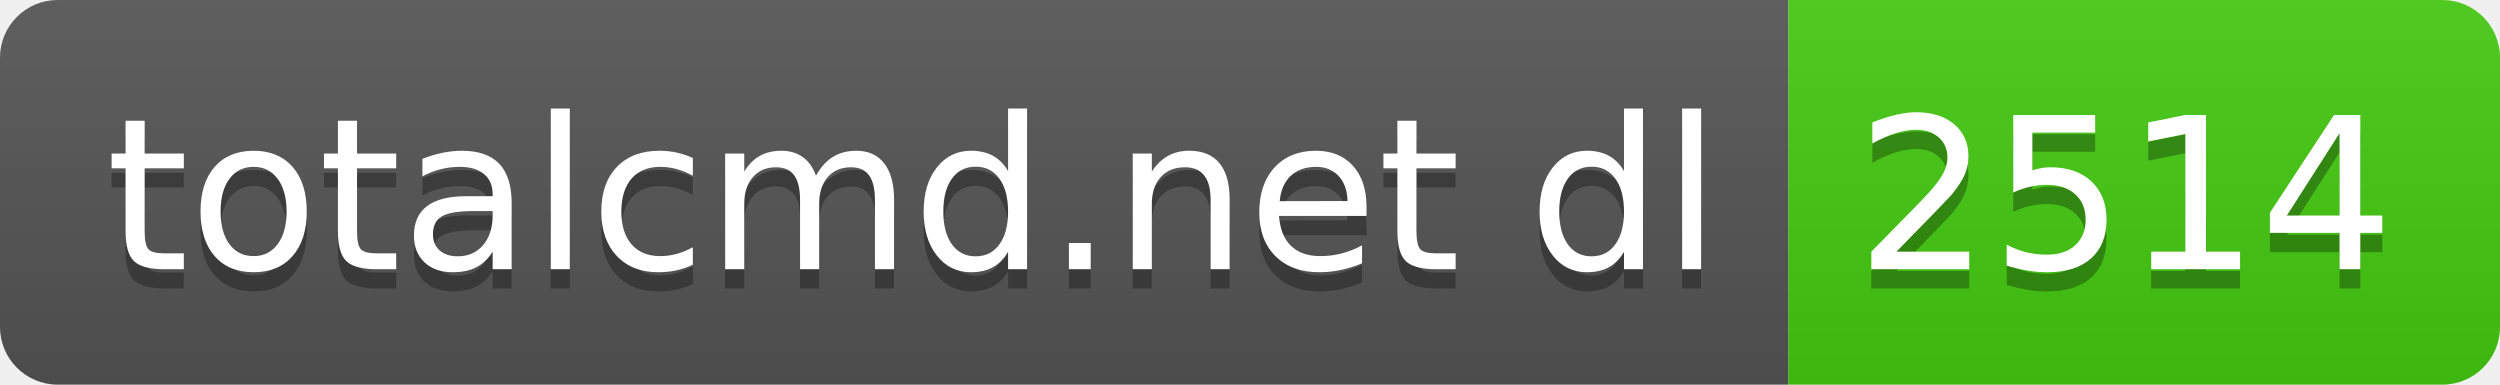
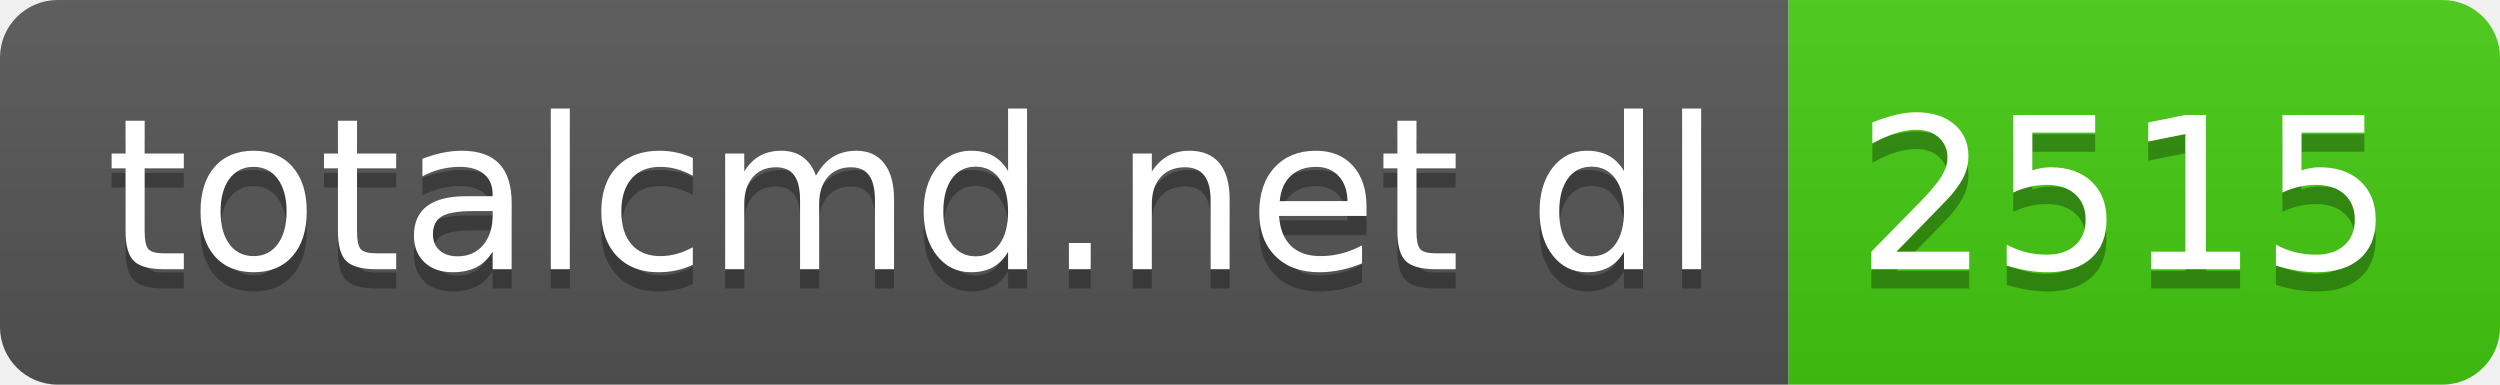
- <svg xmlns="http://www.w3.org/2000/svg" width="130" height="20" role="img" aria-label="totalcmd.net dl: 2514">
+ <svg xmlns="http://www.w3.org/2000/svg" width="130" height="20" role="img" aria-label="totalcmd.net dl: 2515">
  <linearGradient id="s" x2="0" y2="100%">
    <stop offset="0" stop-color="#bbb" stop-opacity=".1" />
    <stop offset="1" stop-opacity=".1" />
  </linearGradient>
  <clipPath id="r">
    <rect width="130" height="20" rx="3" fill="#fff" />
  </clipPath>
  <g clip-path="url(#r)">
    <rect width="93" height="20" fill="#555" />
    <rect x="93" width="37" height="20" fill="#4c1" />
    <rect width="130" height="20" fill="url(#s)" />
  </g>
  <g fill="#fff" text-anchor="middle" font-family="Verdana,Geneva,DejaVu Sans,sans-serif" text-rendering="geometricPrecision" font-size="110">
    <text aria-hidden="true" x="475" y="150" fill="#010101" fill-opacity=".3" transform="scale(.1)" textLength="830">totalcmd.net dl</text>
    <text x="475" y="140" transform="scale(.1)" fill="#fff" textLength="830">totalcmd.net dl</text>
-     <text aria-hidden="true" x="1105" y="150" fill="#010101" fill-opacity=".3" transform="scale(.1)" textLength="270">2514</text>
-     <text x="1105" y="140" transform="scale(.1)" fill="#fff" textLength="270">2514</text>
+     <text aria-hidden="true" x="1105" y="150" fill="#010101" fill-opacity=".3" transform="scale(.1)" textLength="270">2515</text>
+     <text x="1105" y="140" transform="scale(.1)" fill="#fff" textLength="270">2515</text>
  </g>
</svg>
